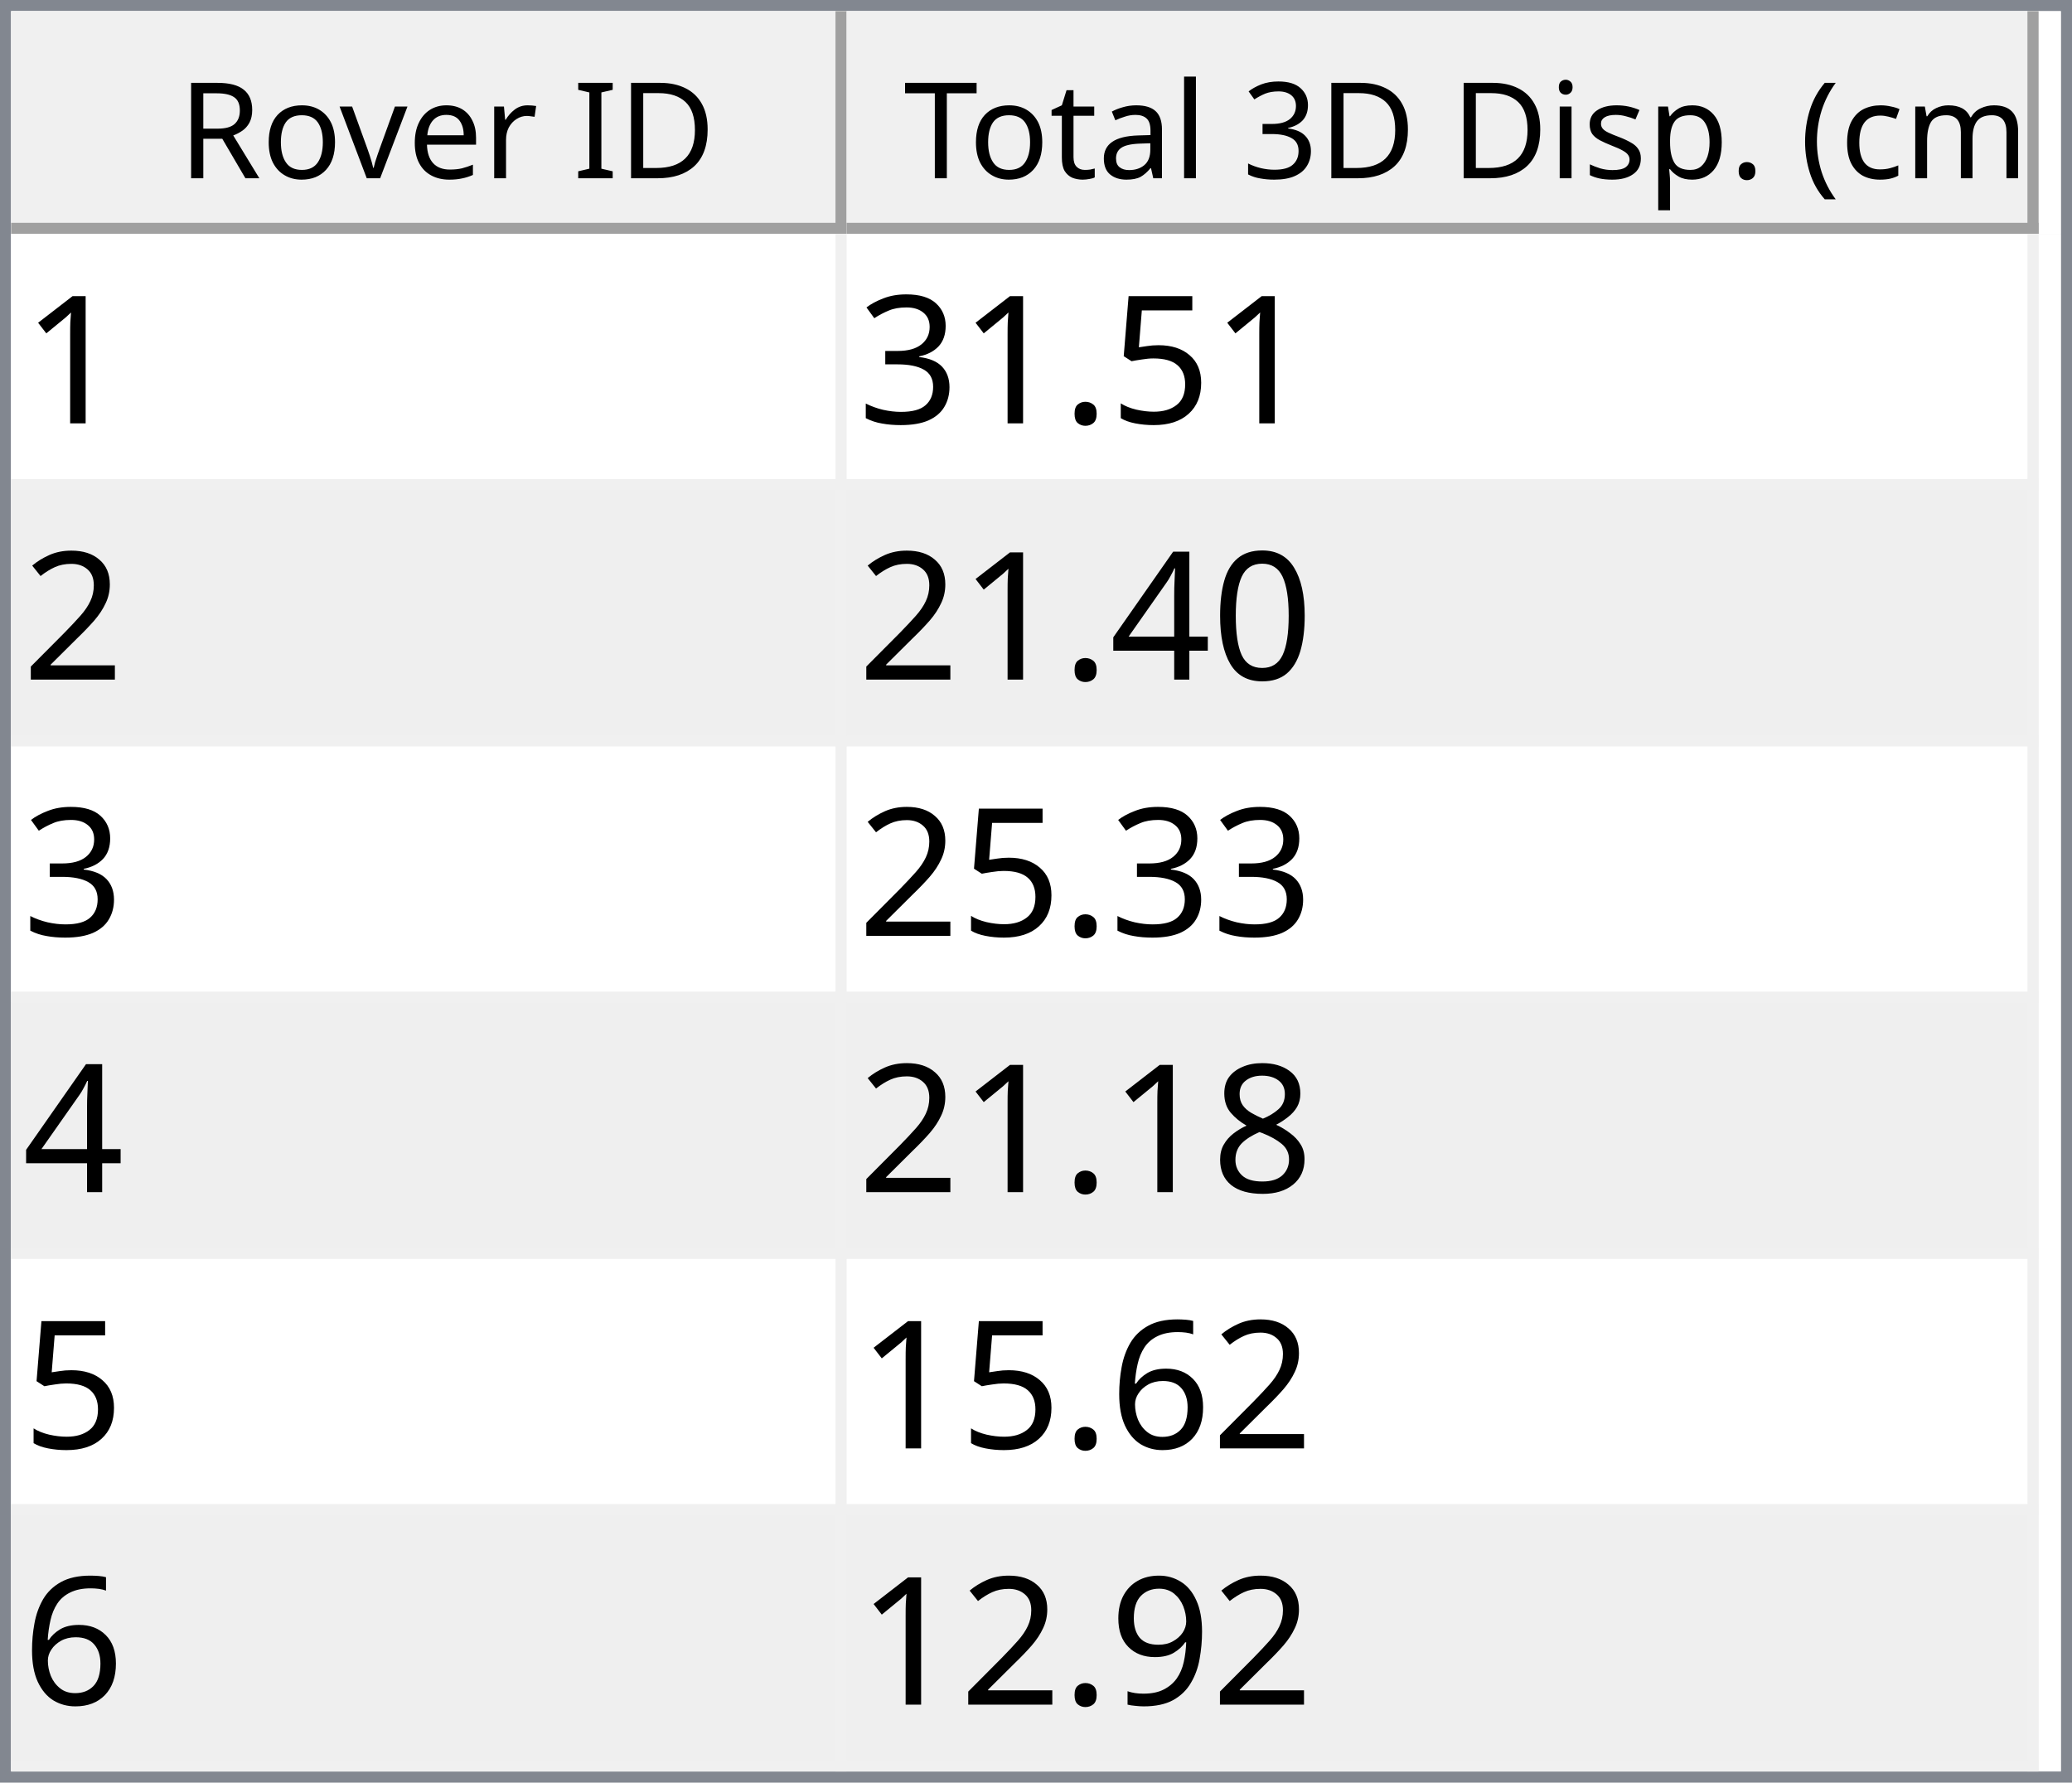
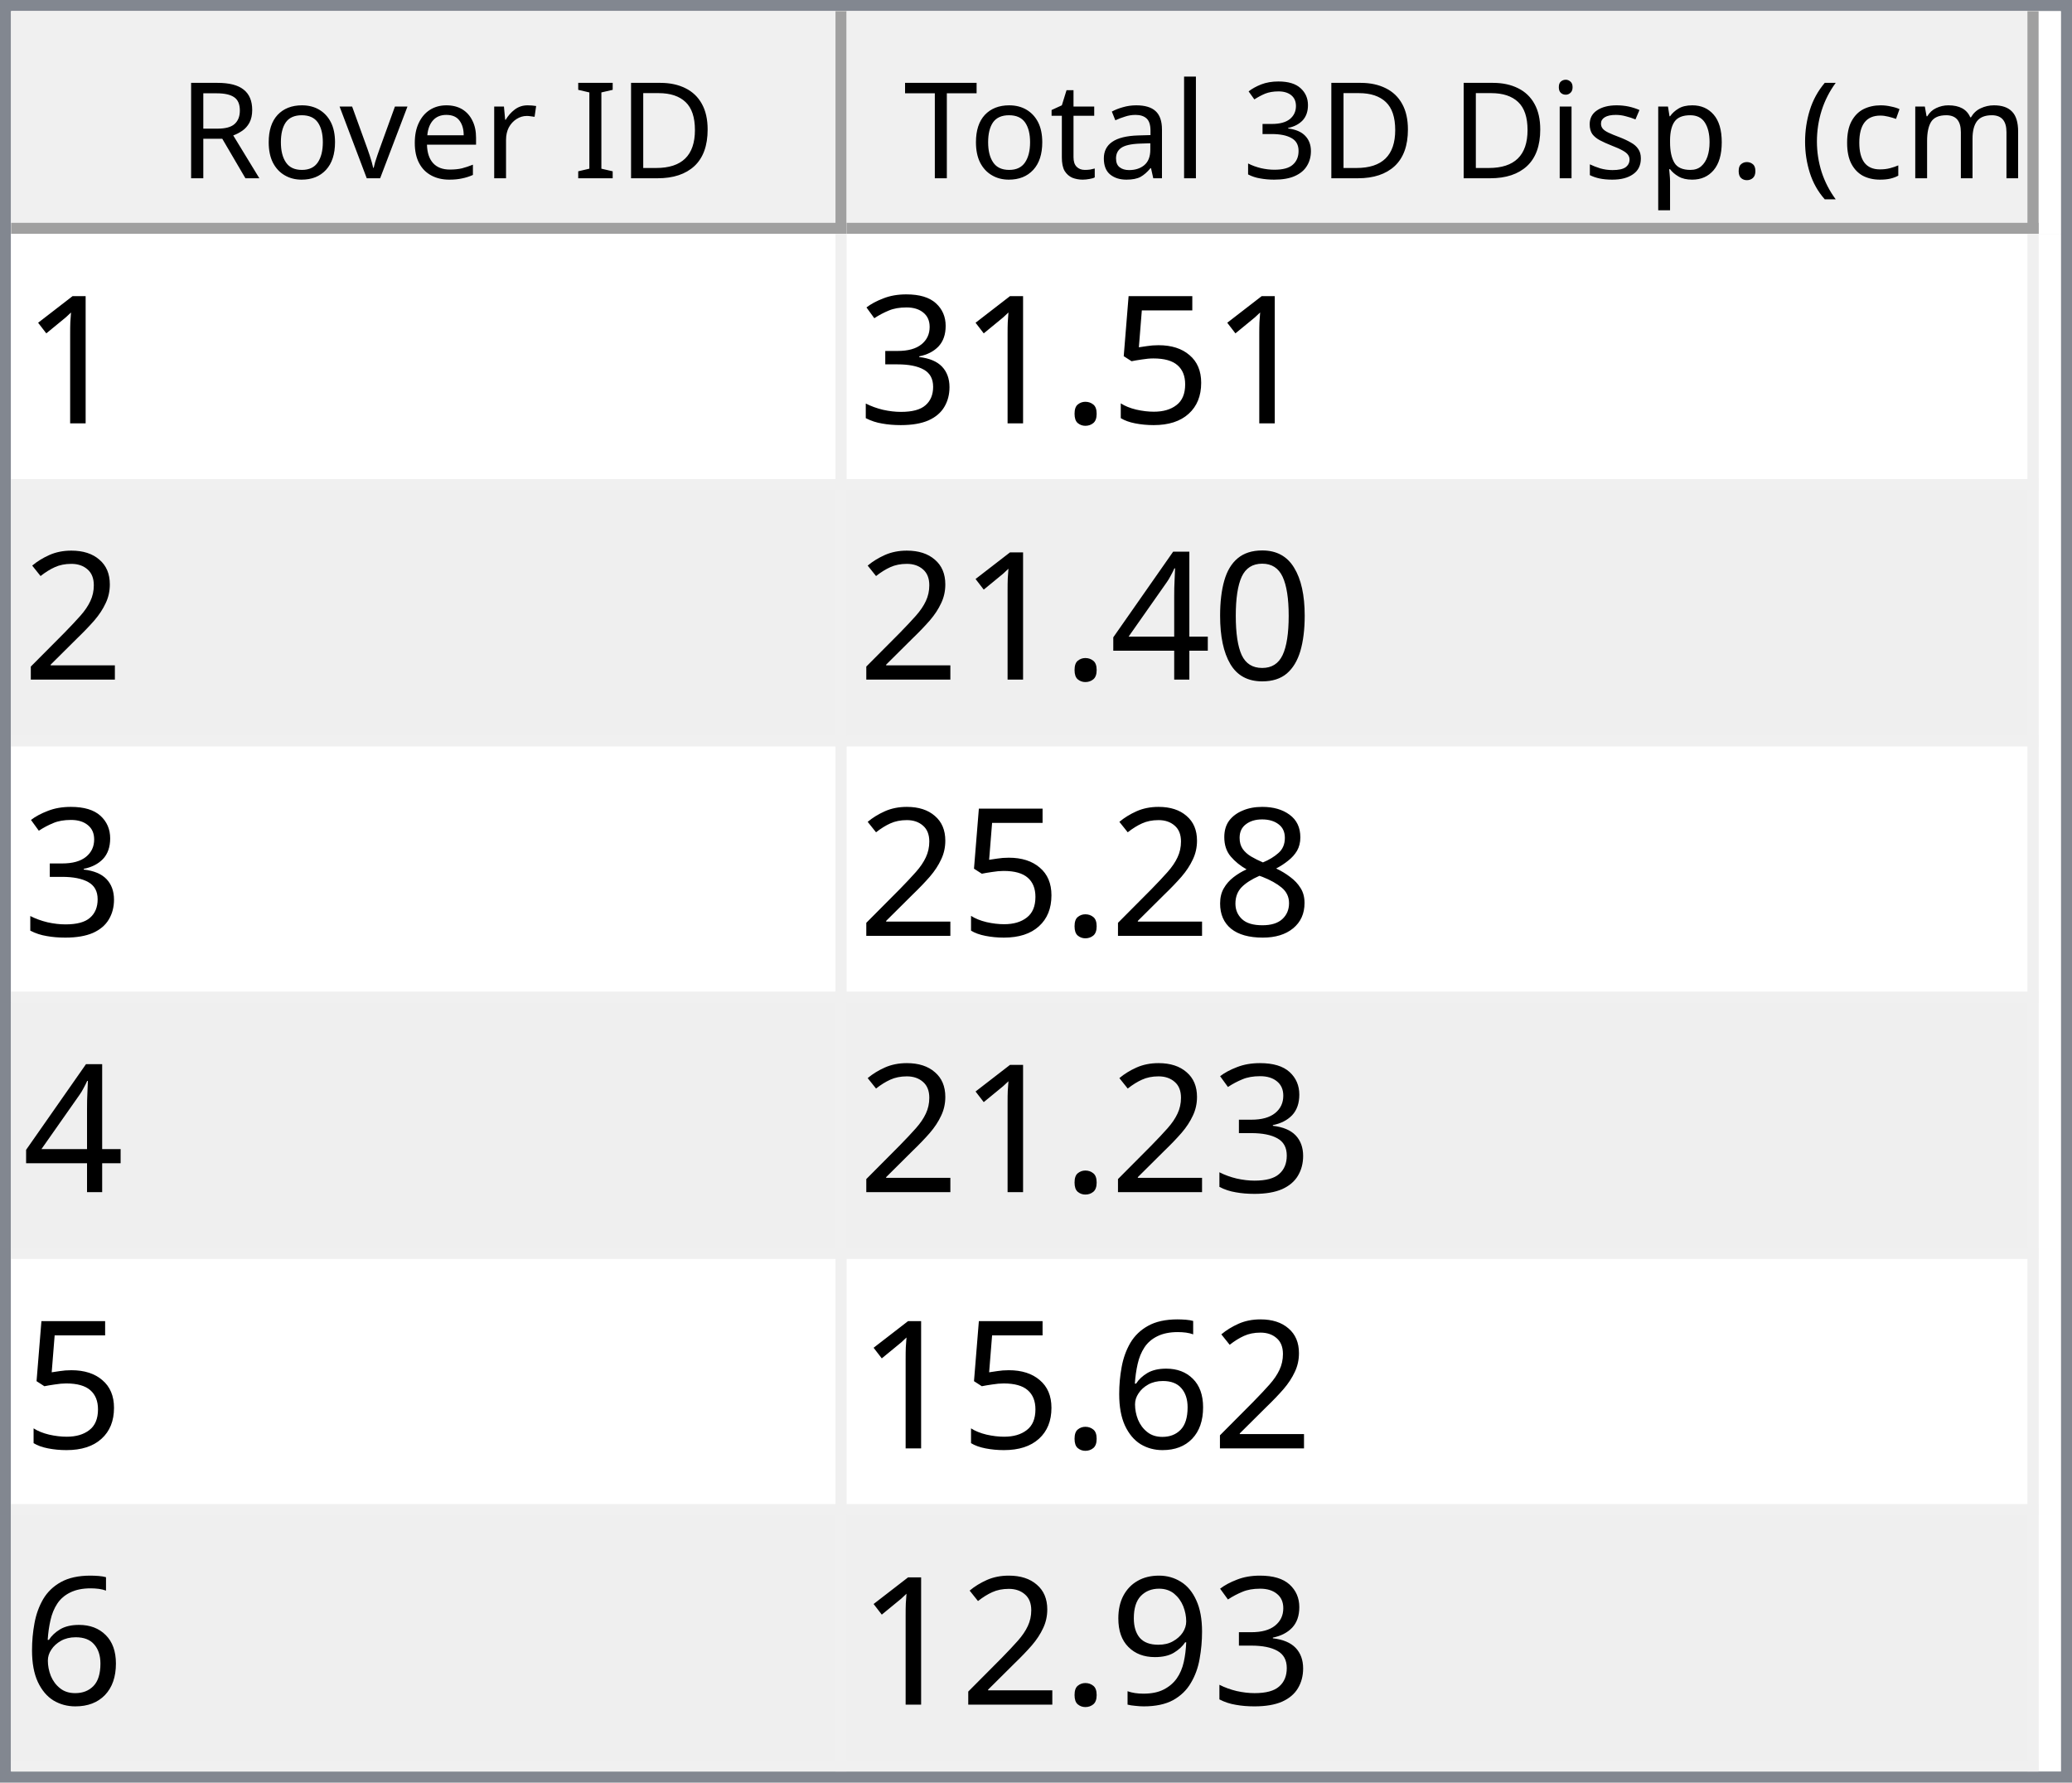
<svg xmlns="http://www.w3.org/2000/svg" style="fill-opacity:1; color-rendering:auto; color-interpolation:auto; text-rendering:auto; stroke:black; stroke-linecap:square; stroke-miterlimit:10; shape-rendering:auto; stroke-opacity:1; fill:black; stroke-dasharray:none; font-weight:normal; stroke-width:1; font-family:'Dialog'; font-style:normal; stroke-linejoin:miter; font-size:12px; stroke-dashoffset:0; image-rendering:auto;" width="186" height="160">
  <defs id="genericDefs" />
  <g>
    <defs id="defs1">
      <clipPath clipPathUnits="userSpaceOnUse" id="clipPath1">
        <path d="M0 0 L186 0 L186 160 L0 160 L0 0 Z" />
      </clipPath>
      <clipPath clipPathUnits="userSpaceOnUse" id="clipPath2">
        <path d="M0 0 L0 160 L186 160 L186 0 Z" />
      </clipPath>
      <clipPath clipPathUnits="userSpaceOnUse" id="clipPath3">
        <path d="M0 0 L0 20 L184 20 L184 0 Z" />
      </clipPath>
      <clipPath clipPathUnits="userSpaceOnUse" id="clipPath4">
        <path d="M0 0 L0 20 L75 20 L75 0 Z" />
      </clipPath>
      <clipPath clipPathUnits="userSpaceOnUse" id="clipPath5">
        <path d="M1 1 L1 19 L74 19 L74 1 Z" />
      </clipPath>
      <clipPath clipPathUnits="userSpaceOnUse" id="clipPath6">
        <path d="M0 0 L0 18 L73 18 L73 0 Z" />
      </clipPath>
      <clipPath clipPathUnits="userSpaceOnUse" id="clipPath7">
        <path d="M-0.5 -0.5 L-0.5 19.5 L74.5 19.5 L74.5 -0.5 Z" />
      </clipPath>
      <clipPath clipPathUnits="userSpaceOnUse" id="clipPath8">
        <path d="M0 0 L0 20 L107 20 L107 0 Z" />
      </clipPath>
      <clipPath clipPathUnits="userSpaceOnUse" id="clipPath9">
        <path d="M1 1 L1 19 L106 19 L106 1 Z" />
      </clipPath>
      <clipPath clipPathUnits="userSpaceOnUse" id="clipPath10">
        <path d="M0 0 L0 18 L105 18 L105 0 Z" />
      </clipPath>
      <clipPath clipPathUnits="userSpaceOnUse" id="clipPath11">
        <path d="M-0.5 -0.5 L-0.5 19.5 L106.5 19.5 L106.5 -0.5 Z" />
      </clipPath>
      <clipPath clipPathUnits="userSpaceOnUse" id="clipPath12">
        <path d="M0 0 L0 138 L184 138 L184 0 Z" />
      </clipPath>
      <clipPath clipPathUnits="userSpaceOnUse" id="clipPath13">
        <path d="M0 0 L0 138 L182 138 L182 0 Z" />
      </clipPath>
      <clipPath clipPathUnits="userSpaceOnUse" id="clipPath14">
        <path d="M-0.5 -0.5 L-0.5 137.5 L181.5 137.5 L181.5 -0.5 Z" />
      </clipPath>
      <clipPath clipPathUnits="userSpaceOnUse" id="clipPath15">
        <path d="M0 0 L0 22 L74 22 L74 0 Z" />
      </clipPath>
      <clipPath clipPathUnits="userSpaceOnUse" id="clipPath16">
        <path d="M0 0 L0 22 L106 22 L106 0 Z" />
      </clipPath>
      <font horiz-adv-x="64.551" id="font1">
        <font-face ascent="107.91" descent="25.098" units-per-em="100" style="font-style:normal; font-family:Segoe UI; font-weight:normal;" />
        <missing-glyph horiz-adv-x="64.551" d="M8.109 0 L8.109 68.266 L56.453 68.266 L56.453 0 L8.109 0 ZM15.328 7.234 L49.219 7.234 L49.219 61.031 L15.328 61.031 L15.328 7.234 Z" />
        <glyph unicode="D" horiz-adv-x="70.117" d="M9.188 0 L9.188 70.016 L28.516 70.016 Q65.531 70.016 65.531 35.891 Q65.531 19.672 55.25 9.836 Q44.969 0 27.734 0 L9.188 0 ZM17.391 62.594 L17.391 7.422 L27.828 7.422 Q41.609 7.422 49.273 14.797 Q56.938 22.172 56.938 35.688 Q56.938 62.594 28.328 62.594 L17.391 62.594 Z" />
        <glyph unicode="I" horiz-adv-x="26.611" d="M17.391 0 L9.188 0 L9.188 70.016 L17.391 70.016 L17.391 0 Z" />
        <glyph unicode=" " horiz-adv-x="27.393" d="" />
        <glyph unicode="r" horiz-adv-x="34.766" d="M34.188 41.891 Q32.078 43.5 28.125 43.5 Q23 43.5 19.555 38.672 Q16.109 33.844 16.109 25.484 L16.109 0 L8.109 0 L8.109 50 L16.109 50 L16.109 39.703 L16.312 39.703 Q18.016 44.969 21.531 47.922 Q25.047 50.875 29.391 50.875 Q32.516 50.875 34.188 50.203 L34.188 41.891 Z" />
        <glyph unicode="e" horiz-adv-x="52.295" d="M48.297 23 L12.984 23 Q13.188 14.656 17.484 10.109 Q21.781 5.562 29.297 5.562 Q37.75 5.562 44.828 11.141 L44.828 3.609 Q38.234 -1.172 27.391 -1.172 Q16.797 -1.172 10.742 5.641 Q4.688 12.453 4.688 24.812 Q4.688 36.469 11.305 43.82 Q17.922 51.172 27.734 51.172 Q37.547 51.172 42.922 44.828 Q48.297 38.484 48.297 27.203 L48.297 23 ZM40.094 29.781 Q40.047 36.719 36.75 40.578 Q33.453 44.438 27.594 44.438 Q21.922 44.438 17.969 40.383 Q14.016 36.328 13.094 29.781 L40.094 29.781 Z" />
        <glyph unicode="v" horiz-adv-x="47.9" d="M47.406 50 L27.484 0 L19.625 0 L0.688 50 L9.469 50 L22.172 13.672 Q23.578 9.672 23.922 6.688 L24.125 6.688 Q24.609 10.453 25.688 13.484 L38.969 50 L47.406 50 Z" />
        <glyph unicode="o" horiz-adv-x="58.594" d="M29 -1.172 Q17.922 -1.172 11.305 5.836 Q4.688 12.844 4.688 24.422 Q4.688 37.016 11.57 44.094 Q18.453 51.172 30.172 51.172 Q41.359 51.172 47.633 44.289 Q53.906 37.406 53.906 25.203 Q53.906 13.234 47.141 6.031 Q40.375 -1.172 29 -1.172 ZM29.594 44.438 Q21.875 44.438 17.383 39.188 Q12.891 33.938 12.891 24.703 Q12.891 15.828 17.43 10.695 Q21.969 5.562 29.594 5.562 Q37.359 5.562 41.531 10.594 Q45.703 15.625 45.703 24.906 Q45.703 34.281 41.531 39.359 Q37.359 44.438 29.594 44.438 Z" />
        <glyph unicode="R" horiz-adv-x="59.814" d="M59.375 0 L49.609 0 L37.891 19.625 Q36.281 22.359 34.766 24.289 Q33.25 26.219 31.664 27.438 Q30.078 28.656 28.25 29.219 Q26.422 29.781 24.125 29.781 L17.391 29.781 L17.391 0 L9.188 0 L9.188 70.016 L30.078 70.016 Q34.672 70.016 38.555 68.867 Q42.438 67.719 45.289 65.375 Q48.141 63.031 49.758 59.547 Q51.375 56.062 51.375 51.375 Q51.375 47.703 50.273 44.656 Q49.172 41.609 47.148 39.211 Q45.125 36.812 42.266 35.133 Q39.406 33.453 35.844 32.516 L35.844 32.328 Q37.594 31.547 38.891 30.547 Q40.188 29.547 41.359 28.18 Q42.531 26.812 43.68 25.078 Q44.828 23.344 46.234 21.047 L59.375 0 ZM17.391 62.594 L17.391 37.203 L28.516 37.203 Q31.594 37.203 34.203 38.133 Q36.812 39.062 38.719 40.797 Q40.625 42.531 41.703 45.047 Q42.781 47.562 42.781 50.688 Q42.781 56.297 39.141 59.445 Q35.5 62.594 28.609 62.594 L17.391 62.594 Z" />
        <glyph unicode=")" horiz-adv-x="30.176" d="M8.297 -15.922 L1.172 -15.922 Q16.406 2.344 16.406 26.812 Q16.406 51.469 1.078 70.016 L8.297 70.016 Q23.531 52.156 23.531 26.703 Q23.531 1.375 8.297 -15.922 Z" />
        <glyph unicode="m" horiz-adv-x="86.133" d="M79.109 0 L71.094 0 L71.094 28.719 Q71.094 37.016 68.531 40.727 Q65.969 44.438 59.906 44.438 Q54.781 44.438 51.195 39.75 Q47.609 35.062 47.609 28.516 L47.609 0 L39.594 0 L39.594 29.688 Q39.594 44.438 28.219 44.438 Q22.953 44.438 19.531 40.016 Q16.109 35.594 16.109 28.516 L16.109 0 L8.109 0 L8.109 50 L16.109 50 L16.109 42.094 L16.312 42.094 Q21.625 51.172 31.844 51.172 Q36.969 51.172 40.773 48.312 Q44.578 45.453 46 40.828 Q51.562 51.172 62.594 51.172 Q79.109 51.172 79.109 30.812 L79.109 0 Z" />
        <glyph unicode="c" horiz-adv-x="46.191" d="M42.188 2.297 Q36.422 -1.172 28.516 -1.172 Q17.828 -1.172 11.258 5.789 Q4.688 12.75 4.688 23.828 Q4.688 36.188 11.766 43.68 Q18.844 51.172 30.672 51.172 Q37.25 51.172 42.281 48.734 L42.281 40.531 Q36.719 44.438 30.375 44.438 Q22.703 44.438 17.797 38.945 Q12.891 33.453 12.891 24.516 Q12.891 15.719 17.508 10.641 Q22.125 5.562 29.891 5.562 Q36.422 5.562 42.188 9.906 L42.188 2.297 Z" />
        <glyph unicode="(" horiz-adv-x="30.176" d="M29.109 -15.922 L21.969 -15.922 Q6.844 1.375 6.844 26.703 Q6.844 52.156 21.969 70.016 L29.203 70.016 Q13.875 51.469 13.875 26.812 Q13.875 2.344 29.109 -15.922 Z" />
        <glyph unicode="." horiz-adv-x="21.68" d="M10.891 -1.078 Q8.641 -1.078 7.055 0.539 Q5.469 2.156 5.469 4.391 Q5.469 6.641 7.055 8.273 Q8.641 9.906 10.891 9.906 Q13.188 9.906 14.797 8.273 Q16.406 6.641 16.406 4.391 Q16.406 2.156 14.797 0.539 Q13.188 -1.078 10.891 -1.078 Z" />
        <glyph unicode="p" horiz-adv-x="58.789" d="M16.312 7.234 L16.109 7.234 L16.109 -23 L8.109 -23 L8.109 50 L16.109 50 L16.109 41.219 L16.312 41.219 Q22.219 51.172 33.594 51.172 Q43.266 51.172 48.688 44.461 Q54.109 37.75 54.109 26.469 Q54.109 13.922 48 6.375 Q41.891 -1.172 31.297 -1.172 Q21.578 -1.172 16.312 7.234 ZM16.109 27.391 L16.109 20.406 Q16.109 14.203 20.141 9.883 Q24.172 5.562 30.375 5.562 Q37.641 5.562 41.773 11.133 Q45.906 16.703 45.906 26.609 Q45.906 34.969 42.047 39.703 Q38.188 44.438 31.594 44.438 Q24.609 44.438 20.359 39.578 Q16.109 34.719 16.109 27.391 Z" />
        <glyph unicode="s" horiz-adv-x="42.432" d="M5.078 1.812 L5.078 10.406 Q11.625 5.562 19.484 5.562 Q30.031 5.562 30.031 12.594 Q30.031 14.594 29.125 15.992 Q28.219 17.391 26.68 18.461 Q25.141 19.531 23.07 20.383 Q21 21.234 18.609 22.172 Q15.281 23.484 12.766 24.828 Q10.25 26.172 8.57 27.859 Q6.891 29.547 6.031 31.695 Q5.172 33.844 5.172 36.719 Q5.172 40.234 6.789 42.945 Q8.406 45.656 11.086 47.484 Q13.766 49.312 17.211 50.242 Q20.656 51.172 24.312 51.172 Q30.812 51.172 35.938 48.922 L35.938 40.828 Q30.422 44.438 23.25 44.438 Q21 44.438 19.195 43.922 Q17.391 43.406 16.094 42.477 Q14.797 41.547 14.086 40.258 Q13.375 38.969 13.375 37.406 Q13.375 35.453 14.086 34.133 Q14.797 32.812 16.164 31.789 Q17.531 30.766 19.484 29.938 Q21.438 29.109 23.922 28.125 Q27.25 26.859 29.883 25.516 Q32.516 24.172 34.375 22.484 Q36.234 20.797 37.234 18.602 Q38.234 16.406 38.234 13.375 Q38.234 9.672 36.602 6.938 Q34.969 4.203 32.234 2.398 Q29.5 0.594 25.93 -0.289 Q22.359 -1.172 18.453 -1.172 Q10.75 -1.172 5.078 1.812 Z" />
        <glyph unicode="i" horiz-adv-x="24.219" d="M12.203 62.703 Q10.062 62.703 8.547 64.164 Q7.031 65.625 7.031 67.875 Q7.031 70.125 8.547 71.609 Q10.062 73.094 12.203 73.094 Q14.406 73.094 15.945 71.609 Q17.484 70.125 17.484 67.875 Q17.484 65.719 15.945 64.211 Q14.406 62.703 12.203 62.703 ZM16.109 0 L8.109 0 L8.109 50 L16.109 50 L16.109 0 Z" />
        <glyph unicode="3" horiz-adv-x="53.906" d="M46.531 19.828 Q46.531 15.094 44.75 11.211 Q42.969 7.328 39.719 4.57 Q36.469 1.812 31.93 0.297 Q27.391 -1.219 21.922 -1.219 Q11.922 -1.219 6 2.594 L6 11.188 Q13.094 5.609 22.219 5.609 Q25.875 5.609 28.828 6.539 Q31.781 7.469 33.906 9.227 Q36.031 10.984 37.18 13.477 Q38.328 15.969 38.328 19.094 Q38.328 32.812 18.797 32.812 L12.984 32.812 L12.984 39.594 L18.5 39.594 Q35.797 39.594 35.797 52.484 Q35.797 64.406 22.609 64.406 Q15.188 64.406 8.688 59.422 L8.688 67.188 Q15.375 71.188 24.609 71.188 Q29 71.188 32.57 69.969 Q36.141 68.75 38.68 66.555 Q41.219 64.359 42.609 61.281 Q44 58.203 44 54.5 Q44 40.672 30.031 36.719 L30.031 36.531 Q33.594 36.141 36.625 34.797 Q39.656 33.453 41.852 31.305 Q44.047 29.156 45.289 26.25 Q46.531 23.344 46.531 19.828 Z" />
        <glyph unicode="l" horiz-adv-x="24.219" d="M16.109 0 L8.109 0 L8.109 74.031 L16.109 74.031 L16.109 0 Z" />
        <glyph unicode="a" horiz-adv-x="50.879" d="M43.891 0 L35.891 0 L35.891 7.812 L35.688 7.812 Q30.469 -1.172 20.312 -1.172 Q12.844 -1.172 8.617 2.781 Q4.391 6.734 4.391 13.281 Q4.391 27.297 20.906 29.594 L35.891 31.688 Q35.891 44.438 25.594 44.438 Q16.547 44.438 9.281 38.281 L9.281 46.484 Q16.656 51.172 26.266 51.172 Q43.891 51.172 43.891 32.516 L43.891 0 ZM35.891 25.297 L23.828 23.641 Q18.266 22.859 15.43 20.875 Q12.594 18.891 12.594 13.875 Q12.594 10.203 15.211 7.883 Q17.828 5.562 22.172 5.562 Q28.125 5.562 32.008 9.742 Q35.891 13.922 35.891 20.312 L35.891 25.297 Z" />
        <glyph unicode="t" horiz-adv-x="33.887" d="M31.297 0.484 Q28.469 -1.078 23.828 -1.078 Q10.688 -1.078 10.688 13.578 L10.688 43.172 L2.094 43.172 L2.094 50 L10.688 50 L10.688 62.203 L18.703 64.797 L18.703 50 L31.297 50 L31.297 43.172 L18.703 43.172 L18.703 14.984 Q18.703 9.969 20.414 7.82 Q22.125 5.672 26.078 5.672 Q29.109 5.672 31.297 7.328 L31.297 0.484 Z" />
        <glyph unicode="T" horiz-adv-x="52.393" d="M50.594 62.594 L30.375 62.594 L30.375 0 L22.172 0 L22.172 62.594 L2 62.594 L2 70.016 L50.594 70.016 L50.594 62.594 Z" />
      </font>
      <font horiz-adv-x="75.0" id="font2">
        <font-face ascent="100.537" descent="21.973" units-per-em="100" style="font-style:normal; font-family:sans-serif; font-weight:normal;" />
        <missing-glyph horiz-adv-x="75.0" d="M12.5 0 L12.5 62.5 L62.5 62.5 L62.5 0 L12.5 0 ZM14.062 1.562 L60.938 1.562 L60.938 60.938 L14.062 60.938 L14.062 1.562 Z" />
        <glyph unicode="1" horiz-adv-x="55.615" d="M37.25 0 L28.469 0 L28.469 56 Q25.297 52.984 20.141 49.953 Q14.984 46.922 10.891 45.406 L10.891 53.906 Q18.266 57.375 23.781 62.305 Q29.297 67.234 31.594 71.875 L37.25 71.875 L37.25 0 Z" />
        <glyph unicode="5" horiz-adv-x="55.615" d="M4.156 18.75 L13.375 19.531 Q14.406 12.797 18.141 9.398 Q21.875 6 27.156 6 Q33.5 6 37.891 10.789 Q42.281 15.578 42.281 23.484 Q42.281 31 38.062 35.352 Q33.844 39.703 27 39.703 Q22.75 39.703 19.336 37.773 Q15.922 35.844 13.969 32.766 L5.719 33.844 L12.641 70.609 L48.25 70.609 L48.25 62.203 L19.672 62.203 L15.828 42.969 Q22.266 47.469 29.344 47.469 Q38.719 47.469 45.164 40.969 Q51.609 34.469 51.609 24.266 Q51.609 14.547 45.953 7.469 Q39.062 -1.219 27.156 -1.219 Q17.391 -1.219 11.211 4.25 Q5.031 9.719 4.156 18.75 Z" />
        <glyph unicode="." horiz-adv-x="27.783" d="M9.078 0 L9.078 10.016 L19.094 10.016 L19.094 0 L9.078 0 Z" />
        <glyph unicode="3" horiz-adv-x="55.615" d="M4.203 18.891 L12.984 20.062 Q14.5 12.594 18.141 9.297 Q21.781 6 27 6 Q33.203 6 37.477 10.297 Q41.75 14.594 41.75 20.953 Q41.75 27 37.797 30.93 Q33.844 34.859 27.734 34.859 Q25.25 34.859 21.531 33.891 L22.516 41.609 Q23.391 41.5 23.922 41.5 Q29.547 41.5 34.039 44.43 Q38.531 47.359 38.531 53.469 Q38.531 58.297 35.258 61.477 Q31.984 64.656 26.812 64.656 Q21.688 64.656 18.266 61.43 Q14.844 58.203 13.875 51.766 L5.078 53.328 Q6.688 62.156 12.398 67.016 Q18.109 71.875 26.609 71.875 Q32.469 71.875 37.398 69.359 Q42.328 66.844 44.945 62.5 Q47.562 58.156 47.562 53.266 Q47.562 48.641 45.07 44.828 Q42.578 41.016 37.703 38.766 Q44.047 37.312 47.562 32.695 Q51.078 28.078 51.078 21.141 Q51.078 11.766 44.242 5.25 Q37.406 -1.266 26.953 -1.266 Q17.531 -1.266 11.305 4.352 Q5.078 9.969 4.203 18.891 Z" />
        <glyph unicode="2" horiz-adv-x="55.615" d="M50.344 8.453 L50.344 0 L3.031 0 Q2.938 3.172 4.047 6.109 Q5.859 10.938 9.836 15.625 Q13.812 20.312 21.344 26.469 Q33.016 36.031 37.117 41.625 Q41.219 47.219 41.219 52.203 Q41.219 57.422 37.477 61.008 Q33.734 64.594 27.734 64.594 Q21.391 64.594 17.578 60.789 Q13.766 56.984 13.719 50.25 L4.688 51.172 Q5.609 61.281 11.664 66.578 Q17.719 71.875 27.938 71.875 Q38.234 71.875 44.242 66.164 Q50.25 60.453 50.25 52 Q50.25 47.703 48.492 43.555 Q46.734 39.406 42.656 34.812 Q38.578 30.219 29.109 22.219 Q21.188 15.578 18.945 13.211 Q16.703 10.844 15.234 8.453 L50.344 8.453 Z" />
        <glyph unicode="0" horiz-adv-x="55.615" d="M4.156 35.297 Q4.156 48 6.766 55.742 Q9.375 63.484 14.523 67.68 Q19.672 71.875 27.484 71.875 Q33.25 71.875 37.594 69.555 Q41.938 67.234 44.773 62.867 Q47.609 58.5 49.219 52.227 Q50.828 45.953 50.828 35.297 Q50.828 22.703 48.242 14.969 Q45.656 7.234 40.508 3.008 Q35.359 -1.219 27.484 -1.219 Q17.141 -1.219 11.234 6.203 Q4.156 15.141 4.156 35.297 ZM13.188 35.297 Q13.188 17.672 17.312 11.836 Q21.438 6 27.484 6 Q33.547 6 37.672 11.859 Q41.797 17.719 41.797 35.297 Q41.797 52.984 37.672 58.789 Q33.547 64.594 27.391 64.594 Q21.344 64.594 17.719 59.469 Q13.188 52.938 13.188 35.297 Z" />
        <glyph unicode="4" horiz-adv-x="55.615" d="M32.328 0 L32.328 17.141 L1.266 17.141 L1.266 25.203 L33.938 71.578 L41.109 71.578 L41.109 25.203 L50.781 25.203 L50.781 17.141 L41.109 17.141 L41.109 0 L32.328 0 ZM32.328 25.203 L32.328 57.469 L9.906 25.203 L32.328 25.203 Z" />
        <glyph unicode="8" horiz-adv-x="55.615" d="M17.672 38.812 Q12.203 40.828 9.57 44.539 Q6.938 48.25 6.938 53.422 Q6.938 61.234 12.555 66.555 Q18.172 71.875 27.484 71.875 Q36.859 71.875 42.578 66.43 Q48.297 60.984 48.297 53.172 Q48.297 48.188 45.68 44.508 Q43.062 40.828 37.75 38.812 Q44.344 36.672 47.781 31.883 Q51.219 27.094 51.219 20.453 Q51.219 11.281 44.727 5.031 Q38.234 -1.219 27.641 -1.219 Q17.047 -1.219 10.547 5.055 Q4.047 11.328 4.047 20.703 Q4.047 27.688 7.594 32.398 Q11.141 37.109 17.672 38.812 ZM15.922 53.719 Q15.922 48.641 19.195 45.414 Q22.469 42.188 27.688 42.188 Q32.766 42.188 36.016 45.383 Q39.266 48.578 39.266 53.219 Q39.266 58.062 35.914 61.359 Q32.562 64.656 27.594 64.656 Q22.562 64.656 19.242 61.43 Q15.922 58.203 15.922 53.719 ZM13.094 20.656 Q13.094 16.891 14.875 13.375 Q16.656 9.859 20.172 7.93 Q23.688 6 27.734 6 Q34.031 6 38.133 10.055 Q42.234 14.109 42.234 20.359 Q42.234 26.703 38.016 30.859 Q33.797 35.016 27.438 35.016 Q21.234 35.016 17.164 30.914 Q13.094 26.812 13.094 20.656 Z" />
        <glyph unicode="6" horiz-adv-x="55.615" d="M49.75 54.047 L41.016 53.375 Q39.844 58.547 37.703 60.891 Q34.125 64.656 28.906 64.656 Q24.703 64.656 21.531 62.312 Q17.391 59.281 14.992 53.469 Q12.594 47.656 12.5 36.922 Q15.672 41.75 20.266 44.094 Q24.859 46.438 29.891 46.438 Q38.672 46.438 44.852 39.969 Q51.031 33.5 51.031 23.25 Q51.031 16.5 48.125 10.719 Q45.219 4.938 40.141 1.859 Q35.062 -1.219 28.609 -1.219 Q17.625 -1.219 10.695 6.859 Q3.766 14.938 3.766 33.5 Q3.766 54.25 11.422 63.672 Q18.109 71.875 29.438 71.875 Q37.891 71.875 43.289 67.141 Q48.688 62.406 49.75 54.047 ZM13.875 23.188 Q13.875 18.656 15.797 14.508 Q17.719 10.359 21.188 8.18 Q24.656 6 28.469 6 Q34.031 6 38.039 10.492 Q42.047 14.984 42.047 22.703 Q42.047 30.125 38.086 34.398 Q34.125 38.672 28.125 38.672 Q22.172 38.672 18.023 34.398 Q13.875 30.125 13.875 23.188 Z" />
        <glyph unicode="9" horiz-adv-x="55.615" d="M5.469 16.547 L13.922 17.328 Q14.984 11.375 18.016 8.688 Q21.047 6 25.781 6 Q29.828 6 32.883 7.859 Q35.938 9.719 37.891 12.82 Q39.844 15.922 41.164 21.195 Q42.484 26.469 42.484 31.938 Q42.484 32.516 42.438 33.688 Q39.797 29.5 35.234 26.883 Q30.672 24.266 25.344 24.266 Q16.453 24.266 10.305 30.711 Q4.156 37.156 4.156 47.703 Q4.156 58.594 10.578 65.234 Q17 71.875 26.656 71.875 Q33.641 71.875 39.43 68.117 Q45.219 64.359 48.219 57.398 Q51.219 50.438 51.219 37.25 Q51.219 23.531 48.242 15.406 Q45.266 7.281 39.383 3.031 Q33.5 -1.219 25.594 -1.219 Q17.188 -1.219 11.867 3.445 Q6.547 8.109 5.469 16.547 ZM41.453 48.141 Q41.453 55.719 37.43 60.156 Q33.406 64.594 27.734 64.594 Q21.875 64.594 17.531 59.812 Q13.188 55.031 13.188 47.406 Q13.188 40.578 17.312 36.305 Q21.438 32.031 27.484 32.031 Q33.594 32.031 37.523 36.305 Q41.453 40.578 41.453 48.141 Z" />
      </font>
    </defs>
    <g style="fill:white; stroke:white;">
      <rect x="0" y="0" width="186" style="clip-path:url(#clipPath1); stroke:none;" height="160" />
    </g>
    <g style="fill:white; text-rendering:optimizeSpeed; color-rendering:optimizeSpeed; image-rendering:optimizeSpeed; shape-rendering:crispEdges; stroke:white; color-interpolation:sRGB;">
      <rect x="0" width="186" height="160" y="0" style="stroke:none;" />
      <path style="stroke:none;" d="M0 160 L186 160 L186 0 L0 0 Z" />
    </g>
    <g style="fill:rgb(240,240,240); font-family:'Segoe UI'; stroke:rgb(240,240,240);">
      <rect x="0" y="0" width="186" style="clip-path:url(#clipPath2); stroke:none;" height="160" />
    </g>
    <g style="fill:rgb(130,135,144); font-family:'Segoe UI'; stroke:rgb(130,135,144);">
      <path d="M0 0 L186 0 L186 160 L0 160 L0 0 ZM1 1 L185 1 L185 159 L1 159 L1 1 Z" style="fill-rule:evenodd; clip-path:url(#clipPath2); stroke:none;" />
    </g>
    <g style="fill:white; font-family:'Segoe UI'; stroke:white;" transform="translate(1,1)">
      <rect x="0" y="0" width="184" style="clip-path:url(#clipPath3); stroke:none;" height="20" />
    </g>
    <g style="fill:rgb(240,240,240); font-family:'Segoe UI'; stroke:rgb(240,240,240);" transform="translate(1,1)">
      <rect x="0" y="0" width="75" style="clip-path:url(#clipPath4); stroke:none;" height="20" />
    </g>
    <g style="font-family:'Segoe UI';" transform="translate(2,2)">
      <text x="14" xml:space="preserve" y="14" style="clip-path:url(#clipPath6); stroke:none;">Rover ID</text>
    </g>
    <g style="fill:rgb(160,160,160); font-family:'Segoe UI'; stroke:rgb(160,160,160); stroke-linejoin:bevel;" transform="translate(1.5,1.5)">
      <line x1="74" x2="74" y1="0" style="fill:none; clip-path:url(#clipPath7);" y2="19" />
    </g>
    <g style="fill:rgb(160,160,160); font-family:'Segoe UI'; stroke:rgb(160,160,160); stroke-linejoin:bevel;" transform="matrix(1,0,0,1,1,1) translate(0.5,0.5)">
      <line x1="0" x2="74" y1="19" style="fill:none; clip-path:url(#clipPath7);" y2="19" />
    </g>
    <g style="fill:rgb(240,240,240); font-family:'Segoe UI'; stroke:rgb(240,240,240);" transform="translate(76,1)">
      <rect x="0" y="0" width="107" style="clip-path:url(#clipPath8); stroke:none;" height="20" />
    </g>
    <g style="font-family:'Segoe UI';" transform="translate(77,2)">
      <text x="1" xml:space="preserve" y="14" style="clip-path:url(#clipPath10); stroke:none;"> Total 3D Disp. (cm)</text>
    </g>
    <g style="fill:rgb(160,160,160); font-family:'Segoe UI'; stroke:rgb(160,160,160); stroke-linejoin:bevel;" transform="translate(76.5,1.5)">
      <line x1="106" x2="106" y1="0" style="fill:none; clip-path:url(#clipPath11);" y2="19" />
    </g>
    <g style="fill:rgb(160,160,160); font-family:'Segoe UI'; stroke:rgb(160,160,160); stroke-linejoin:bevel;" transform="matrix(1,0,0,1,76,1) translate(0.5,0.5)">
      <line x1="0" x2="106" y1="19" style="fill:none; clip-path:url(#clipPath11);" y2="19" />
    </g>
    <g style="fill:white; font-family:'Segoe UI'; stroke:white;" transform="translate(1,21)">
      <rect x="0" y="0" width="184" style="clip-path:url(#clipPath12); stroke:none;" height="138" />
    </g>
    <g style="fill:rgb(240,240,240); font-size:16px; font-family:sans-serif; stroke:rgb(240,240,240);" transform="translate(1,21)">
      <rect x="0" y="0" width="182" style="clip-path:url(#clipPath13); stroke:none;" height="138" />
      <line transform="translate(0.5,0.5)" x1="0" x2="181" y1="22" style="clip-path:url(#clipPath14); fill:none; stroke-linejoin:bevel;" y2="22" />
    </g>
    <g transform="matrix(1,0,0,1,1,21) translate(0.5,0.5)" style="fill:rgb(240,240,240); font-size:16px; font-family:sans-serif; stroke:rgb(240,240,240); stroke-linejoin:bevel;">
      <line x1="0" x2="181" y1="45" style="fill:none; clip-path:url(#clipPath14);" y2="45" />
    </g>
    <g transform="matrix(1,0,0,1,1,21) translate(0.5,0.5)" style="fill:rgb(240,240,240); font-size:16px; font-family:sans-serif; stroke:rgb(240,240,240); stroke-linejoin:bevel;">
      <line x1="0" x2="181" y1="68" style="fill:none; clip-path:url(#clipPath14);" y2="68" />
    </g>
    <g transform="matrix(1,0,0,1,1,21) translate(0.5,0.5)" style="fill:rgb(240,240,240); font-size:16px; font-family:sans-serif; stroke:rgb(240,240,240); stroke-linejoin:bevel;">
      <line x1="0" x2="181" y1="91" style="fill:none; clip-path:url(#clipPath14);" y2="91" />
    </g>
    <g transform="matrix(1,0,0,1,1,21) translate(0.5,0.5)" style="fill:rgb(240,240,240); font-size:16px; font-family:sans-serif; stroke:rgb(240,240,240); stroke-linejoin:bevel;">
      <line x1="0" x2="181" y1="114" style="fill:none; clip-path:url(#clipPath14);" y2="114" />
    </g>
    <g transform="matrix(1,0,0,1,1,21) translate(0.5,0.5)" style="fill:rgb(240,240,240); font-size:16px; font-family:sans-serif; stroke:rgb(240,240,240); stroke-linejoin:bevel;">
      <line x1="0" x2="181" y1="137" style="fill:none; clip-path:url(#clipPath14);" y2="137" />
    </g>
    <g transform="matrix(1,0,0,1,1,21) translate(0.5,0.5)" style="fill:rgb(240,240,240); font-size:16px; font-family:sans-serif; stroke:rgb(240,240,240); stroke-linejoin:bevel;">
      <line x1="74" x2="74" y1="0" style="fill:none; clip-path:url(#clipPath14);" y2="137" />
    </g>
    <g transform="matrix(1,0,0,1,1,21) translate(0.5,0.5)" style="fill:rgb(240,240,240); font-size:16px; font-family:sans-serif; stroke:rgb(240,240,240); stroke-linejoin:bevel;">
      <line x1="181" x2="181" y1="0" style="fill:none; clip-path:url(#clipPath14);" y2="137" />
    </g>
    <g style="fill:white; font-size:16px; font-family:sans-serif; stroke:white;" transform="matrix(1,0,0,1,1,21)">
      <rect x="0" y="0" width="74" style="clip-path:url(#clipPath15); stroke:none;" height="22" />
      <text x="1" y="17" style="fill:black; clip-path:url(#clipPath15); stroke:none;" xml:space="preserve">1</text>
    </g>
    <g style="fill:white; font-size:16px; font-family:sans-serif; stroke:white;" transform="matrix(1,0,0,1,1,21) translate(75,0)">
      <rect x="0" y="0" width="106" style="clip-path:url(#clipPath16); stroke:none;" height="22" />
      <text x="1" y="17" style="fill:black; clip-path:url(#clipPath16); stroke:none;" xml:space="preserve">31.51</text>
    </g>
    <g style="fill:rgb(239,239,239); font-size:16px; font-family:sans-serif; stroke:rgb(239,239,239);" transform="matrix(1,0,0,1,1,21) translate(0,23)">
      <rect x="0" y="0" width="74" style="clip-path:url(#clipPath15); stroke:none;" height="22" />
      <text x="1" y="17" style="fill:black; clip-path:url(#clipPath15); stroke:none;" xml:space="preserve">2</text>
    </g>
    <g style="fill:rgb(239,239,239); font-size:16px; font-family:sans-serif; stroke:rgb(239,239,239);" transform="matrix(1,0,0,1,1,21) translate(75,23)">
      <rect x="0" y="0" width="106" style="clip-path:url(#clipPath16); stroke:none;" height="22" />
      <text x="1" y="17" style="fill:black; clip-path:url(#clipPath16); stroke:none;" xml:space="preserve">21.40</text>
    </g>
    <g style="fill:white; font-size:16px; font-family:sans-serif; stroke:white;" transform="matrix(1,0,0,1,1,21) translate(0,46)">
      <rect x="0" y="0" width="74" style="clip-path:url(#clipPath15); stroke:none;" height="22" />
      <text x="1" y="17" style="fill:black; clip-path:url(#clipPath15); stroke:none;" xml:space="preserve">3</text>
    </g>
    <g style="fill:white; font-size:16px; font-family:sans-serif; stroke:white;" transform="matrix(1,0,0,1,1,21) translate(75,46)">
      <rect x="0" y="0" width="106" style="clip-path:url(#clipPath16); stroke:none;" height="22" />
-       <text x="1" y="17" style="fill:black; clip-path:url(#clipPath16); stroke:none;" xml:space="preserve">25.33</text>
+       <text x="1" y="17" style="fill:black; clip-path:url(#clipPath16); stroke:none;" xml:space="preserve">25.28</text>
    </g>
    <g style="fill:rgb(239,239,239); font-size:16px; font-family:sans-serif; stroke:rgb(239,239,239);" transform="matrix(1,0,0,1,1,21) translate(0,69)">
      <rect x="0" y="0" width="74" style="clip-path:url(#clipPath15); stroke:none;" height="22" />
      <text x="1" y="17" style="fill:black; clip-path:url(#clipPath15); stroke:none;" xml:space="preserve">4</text>
    </g>
    <g style="fill:rgb(239,239,239); font-size:16px; font-family:sans-serif; stroke:rgb(239,239,239);" transform="matrix(1,0,0,1,1,21) translate(75,69)">
      <rect x="0" y="0" width="106" style="clip-path:url(#clipPath16); stroke:none;" height="22" />
-       <text x="1" y="17" style="fill:black; clip-path:url(#clipPath16); stroke:none;" xml:space="preserve">21.18</text>
+       <text x="1" y="17" style="fill:black; clip-path:url(#clipPath16); stroke:none;" xml:space="preserve">21.23</text>
    </g>
    <g style="fill:white; font-size:16px; font-family:sans-serif; stroke:white;" transform="matrix(1,0,0,1,1,21) translate(0,92)">
      <rect x="0" y="0" width="74" style="clip-path:url(#clipPath15); stroke:none;" height="22" />
      <text x="1" y="17" style="fill:black; clip-path:url(#clipPath15); stroke:none;" xml:space="preserve">5</text>
    </g>
    <g style="fill:white; font-size:16px; font-family:sans-serif; stroke:white;" transform="matrix(1,0,0,1,1,21) translate(75,92)">
      <rect x="0" y="0" width="106" style="clip-path:url(#clipPath16); stroke:none;" height="22" />
      <text x="1" y="17" style="fill:black; clip-path:url(#clipPath16); stroke:none;" xml:space="preserve">15.62</text>
    </g>
    <g style="fill:rgb(239,239,239); font-size:16px; font-family:sans-serif; stroke:rgb(239,239,239);" transform="matrix(1,0,0,1,1,21) translate(0,115)">
      <rect x="0" y="0" width="74" style="clip-path:url(#clipPath15); stroke:none;" height="22" />
      <text x="1" y="17" style="fill:black; clip-path:url(#clipPath15); stroke:none;" xml:space="preserve">6</text>
    </g>
    <g style="fill:rgb(239,239,239); font-size:16px; font-family:sans-serif; stroke:rgb(239,239,239);" transform="matrix(1,0,0,1,1,21) translate(75,115)">
      <rect x="0" y="0" width="106" style="clip-path:url(#clipPath16); stroke:none;" height="22" />
-       <text x="1" y="17" style="fill:black; clip-path:url(#clipPath16); stroke:none;" xml:space="preserve">12.92</text>
+       <text x="1" y="17" style="fill:black; clip-path:url(#clipPath16); stroke:none;" xml:space="preserve">12.93</text>
    </g>
  </g>
</svg>
